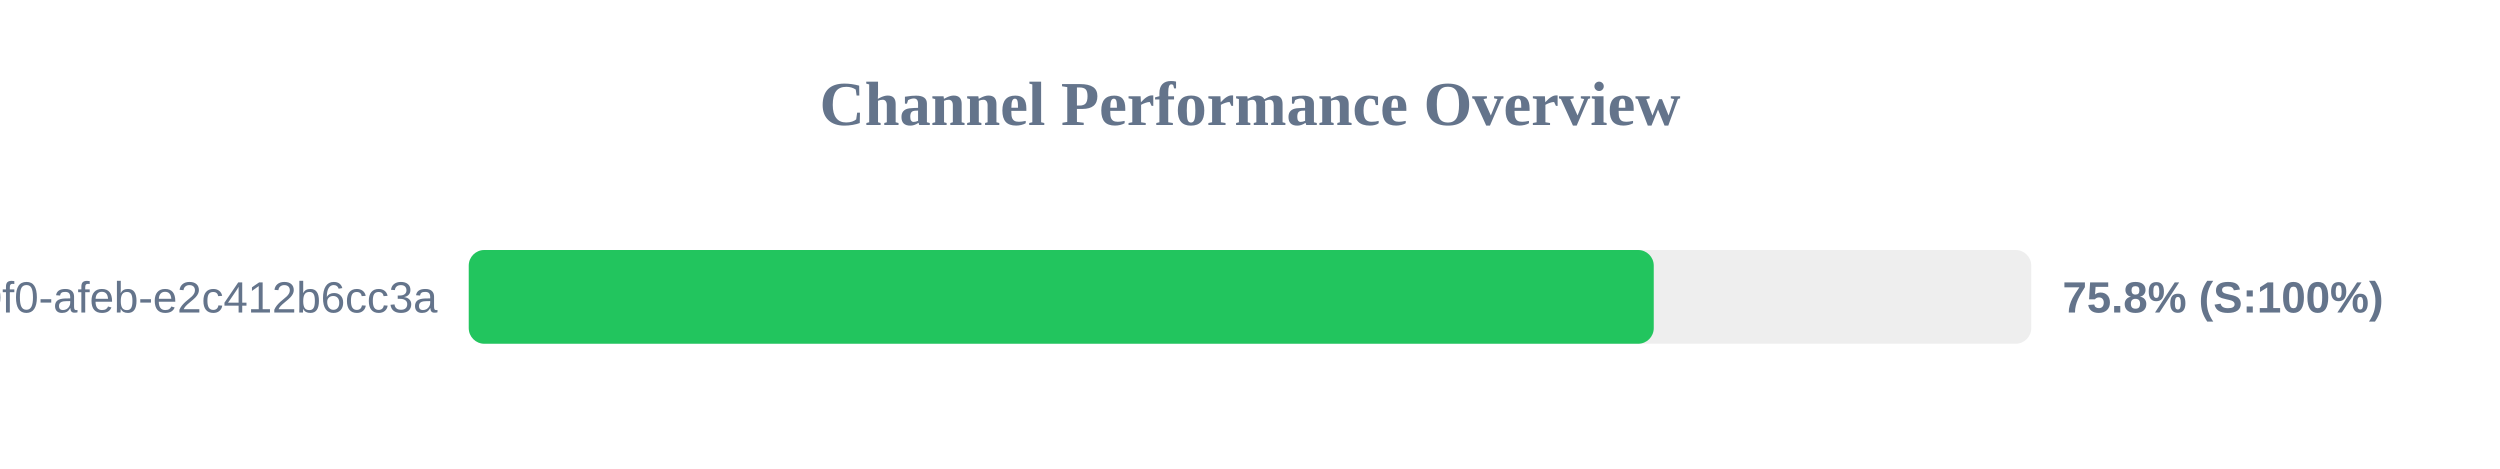
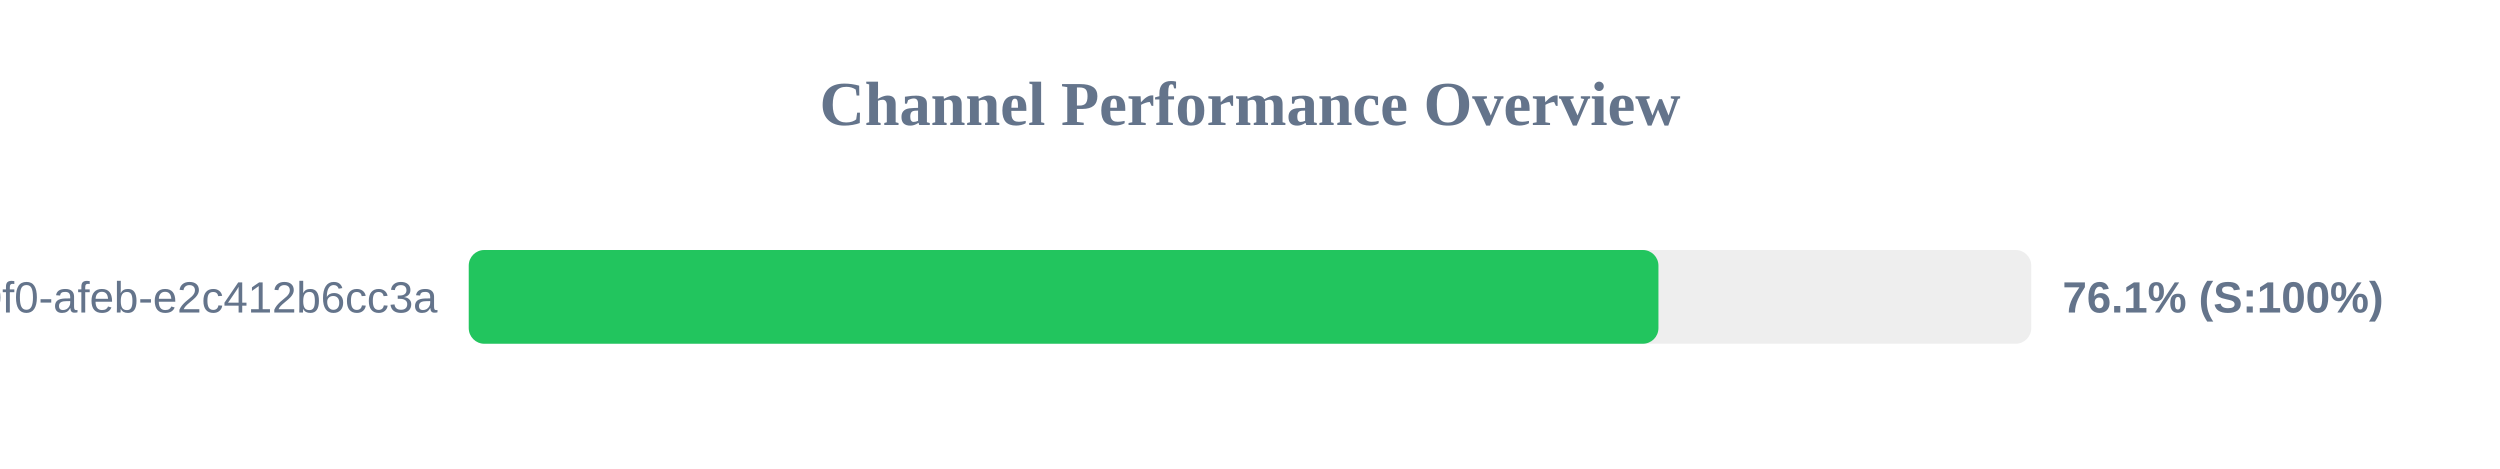
<svg xmlns="http://www.w3.org/2000/svg" width="800" height="150" version="1.1">
  <style>
        .row { font: 14px Arial; fill: #64748b; }
        .score { font: bold 14px Arial; fill: #64748b; }
    </style>
  <text x="400" y="40" text-anchor="middle" font-size="20px" font-weight="bold" fill="#64748b">Channel Performance Overview</text>
  <rect x="150" y="80" width="500" height="30" fill="#eee" rx="5" />
-   <rect x="150" y="80" width="379.2" height="30" fill="#22c55e" rx="5" />
+   <rect x="150" y="80" width="380.7" height="30" fill="#22c55e" rx="5" />
  <text x="140" y="100" text-anchor="end" class="row">?uuid=c6e02cd8-ce11-40f0-afeb-e2c412b6cc3a</text>
-   <text x="660" y="100" text-anchor="start" class="score">75.8% (S:100%)</text>
+   <text x="660" y="100" text-anchor="start" class="score">76.1% (S:100%)</text>
</svg>
